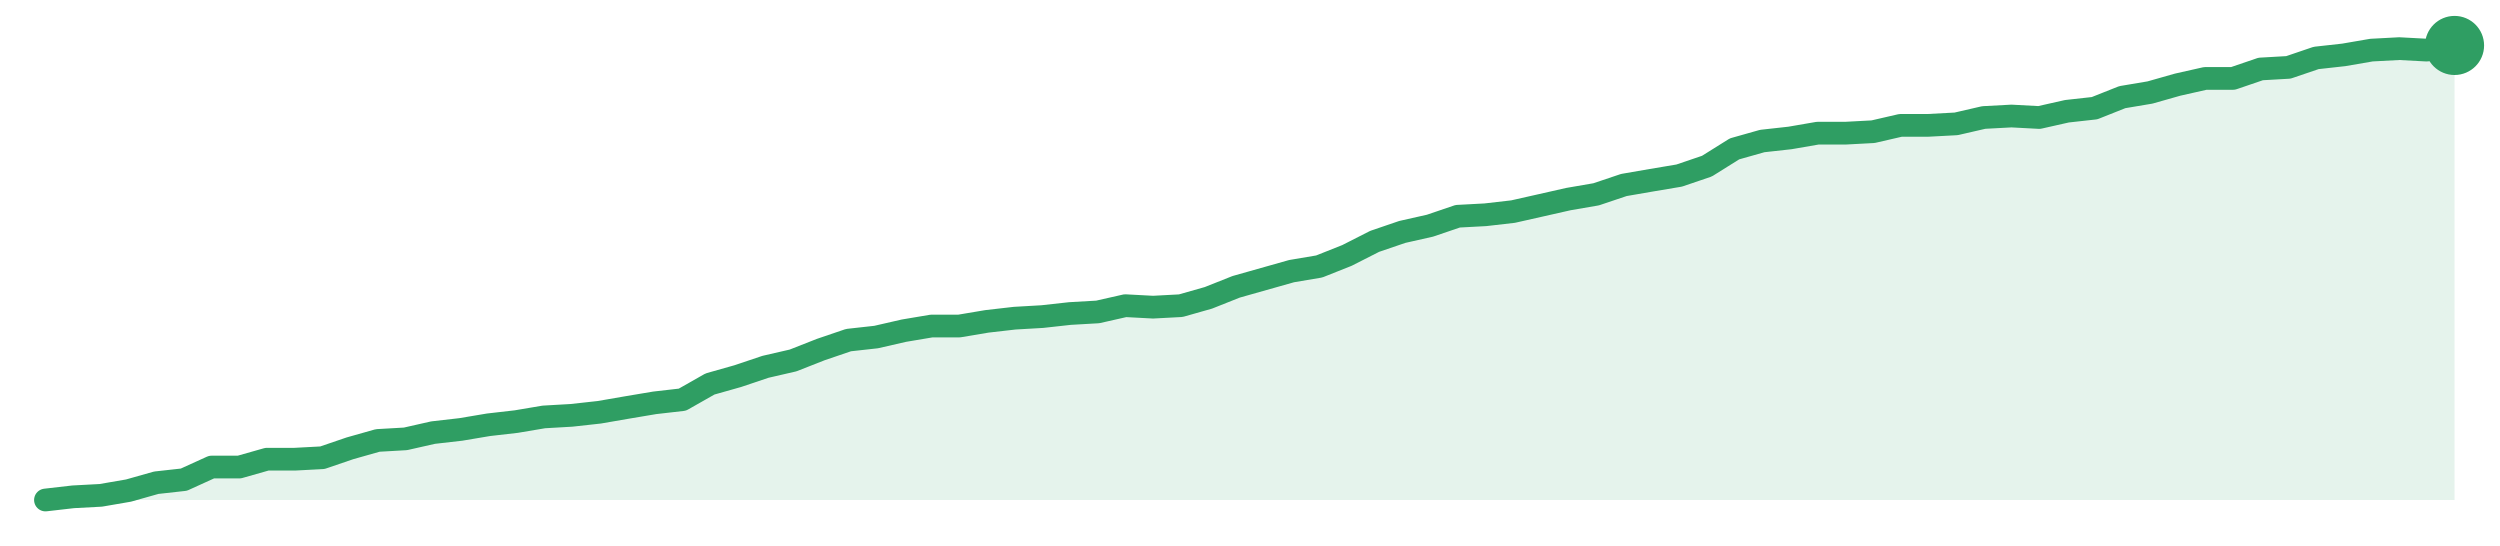
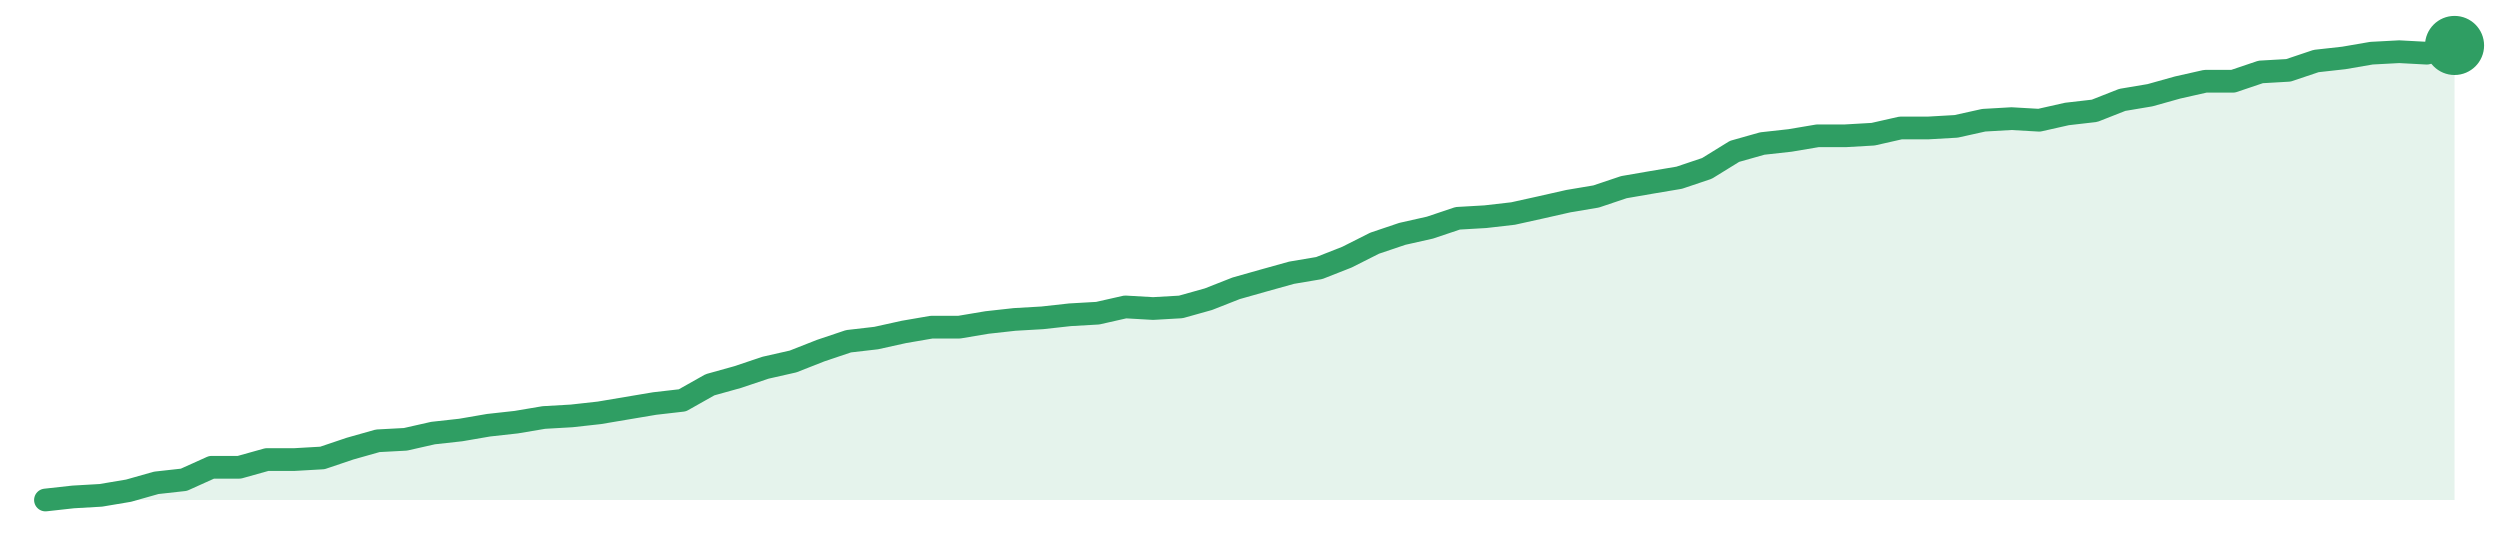
<svg xmlns="http://www.w3.org/2000/svg" width="220" height="48" viewBox="0 0 220 48" role="img" aria-label="trend">
-   <path d="M4.0,44.0 L4.0,44.0 L6.44,43.72 L8.87,43.59 L11.31,43.17 L13.75,42.48 L16.18,42.21 L18.62,41.1 L21.06,41.1 L23.49,40.41 L25.93,40.41 L28.37,40.28 L30.8,39.45 L33.24,38.76 L35.68,38.62 L38.11,38.07 L40.55,37.79 L42.99,37.38 L45.43,37.1 L47.86,36.69 L50.3,36.55 L52.74,36.28 L55.17,35.86 L57.61,35.45 L60.05,35.17 L62.48,33.79 L64.92,33.1 L67.36,32.28 L69.79,31.72 L72.23,30.76 L74.67,29.93 L77.1,29.66 L79.54,29.1 L81.98,28.69 L84.41,28.69 L86.85,28.28 L89.29,28.0 L91.72,27.86 L94.16,27.59 L96.6,27.45 L99.03,26.9 L101.47,27.03 L103.91,26.9 L106.34,26.21 L108.78,25.24 L111.22,24.55 L113.66,23.86 L116.09,23.45 L118.53,22.48 L120.97,21.24 L123.4,20.41 L125.84,19.86 L128.28,19.03 L130.71,18.9 L133.15,18.62 L135.59,18.07 L138.02,17.52 L140.46,17.1 L142.9,16.28 L145.33,15.86 L147.77,15.45 L150.21,14.62 L152.64,13.1 L155.08,12.41 L157.52,12.14 L159.95,11.72 L162.39,11.72 L164.83,11.59 L167.26,11.03 L169.7,11.03 L172.14,10.9 L174.57,10.34 L177.01,10.21 L179.45,10.34 L181.89,9.79 L184.32,9.52 L186.76,8.55 L189.2,8.14 L191.63,7.45 L194.07,6.9 L196.51,6.9 L198.94,6.07 L201.38,5.93 L203.82,5.1 L206.25,4.83 L208.69,4.41 L211.13,4.28 L213.56,4.41 L216.0,4.0 L216.0,44.0 Z" fill="#2f9e631f" />
-   <path d="M4.0,44.0 L6.44,43.72 L8.87,43.59 L11.31,43.17 L13.75,42.48 L16.18,42.21 L18.62,41.1 L21.06,41.1 L23.49,40.41 L25.93,40.41 L28.37,40.28 L30.8,39.45 L33.24,38.76 L35.68,38.62 L38.11,38.07 L40.55,37.79 L42.99,37.38 L45.43,37.1 L47.86,36.69 L50.3,36.55 L52.74,36.28 L55.17,35.86 L57.61,35.45 L60.05,35.17 L62.48,33.79 L64.92,33.1 L67.36,32.28 L69.79,31.72 L72.23,30.76 L74.67,29.93 L77.1,29.66 L79.54,29.1 L81.98,28.69 L84.41,28.69 L86.85,28.28 L89.29,28.0 L91.72,27.86 L94.16,27.59 L96.6,27.45 L99.03,26.9 L101.47,27.03 L103.91,26.9 L106.34,26.21 L108.78,25.24 L111.22,24.55 L113.66,23.86 L116.09,23.45 L118.53,22.48 L120.97,21.24 L123.4,20.41 L125.84,19.86 L128.28,19.03 L130.71,18.9 L133.15,18.62 L135.59,18.07 L138.02,17.52 L140.46,17.1 L142.9,16.28 L145.33,15.86 L147.77,15.45 L150.21,14.62 L152.64,13.1 L155.08,12.41 L157.52,12.14 L159.95,11.72 L162.39,11.72 L164.83,11.59 L167.26,11.03 L169.7,11.03 L172.14,10.9 L174.57,10.34 L177.01,10.21 L179.45,10.34 L181.89,9.79 L184.32,9.52 L186.76,8.55 L189.2,8.14 L191.63,7.45 L194.07,6.9 L196.51,6.9 L198.94,6.07 L201.38,5.93 L203.82,5.1 L206.25,4.83 L208.69,4.41 L211.13,4.28 L213.56,4.41 L216.0,4.0" fill="none" stroke="#2f9e63" stroke-width="2" stroke-linejoin="round" stroke-linecap="round" />
+   <path d="M4.0,44.0 L4.0,44.0 L6.44,43.73 L8.87,43.59 L11.31,43.18 L13.75,42.49 L16.18,42.22 L18.62,41.12 L21.06,41.12 L23.49,40.44 L25.93,40.44 L28.37,40.3 L30.8,39.48 L33.24,38.79 L35.68,38.66 L38.11,38.11 L40.55,37.84 L42.99,37.42 L45.43,37.15 L47.86,36.74 L50.3,36.6 L52.74,36.33 L55.17,35.92 L57.61,35.51 L60.05,35.23 L62.48,33.86 L64.92,33.18 L67.36,32.36 L69.79,31.81 L72.23,30.85 L74.67,30.03 L77.1,29.75 L79.54,29.21 L81.98,28.79 L84.41,28.79 L86.85,28.38 L89.29,28.11 L91.72,27.97 L94.16,27.7 L96.6,27.56 L99.03,27.01 L101.47,27.15 L103.91,27.01 L106.34,26.33 L108.78,25.37 L111.22,24.68 L113.66,24.0 L116.09,23.59 L118.53,22.63 L120.97,21.4 L123.4,20.58 L125.84,20.03 L128.28,19.21 L130.71,19.07 L133.15,18.79 L135.59,18.25 L138.02,17.7 L140.46,17.29 L142.9,16.47 L145.33,16.05 L147.77,15.64 L150.21,14.82 L152.64,13.32 L155.08,12.63 L157.52,12.36 L159.95,11.95 L162.39,11.95 L164.83,11.81 L167.26,11.26 L169.7,11.26 L172.14,11.12 L174.57,10.58 L177.01,10.44 L179.45,10.58 L181.89,10.03 L184.32,9.75 L186.76,8.79 L189.2,8.38 L191.63,7.7 L194.07,7.15 L196.51,7.15 L198.94,6.33 L201.38,6.19 L203.82,5.37 L206.25,5.1 L208.69,4.68 L211.13,4.55 L213.56,4.68 L216.0,4.0 L216.0,44.0 Z" fill="#2f9e631f" />
+   <path d="M4.0,44.0 L6.44,43.73 L8.87,43.59 L11.31,43.18 L13.75,42.49 L16.18,42.22 L18.62,41.12 L21.06,41.12 L23.49,40.44 L25.93,40.44 L28.37,40.3 L30.8,39.48 L33.24,38.79 L35.68,38.66 L38.11,38.11 L40.55,37.84 L42.99,37.42 L45.43,37.15 L47.86,36.74 L50.3,36.6 L52.74,36.33 L55.17,35.92 L57.61,35.51 L60.05,35.23 L62.48,33.86 L64.92,33.18 L67.36,32.36 L69.79,31.81 L72.23,30.85 L74.67,30.03 L77.1,29.75 L79.54,29.21 L81.98,28.79 L84.41,28.79 L86.85,28.38 L89.29,28.11 L91.72,27.97 L94.16,27.7 L96.6,27.56 L99.03,27.01 L101.47,27.15 L103.91,27.01 L106.34,26.33 L108.78,25.37 L111.22,24.68 L113.66,24.0 L116.09,23.59 L118.53,22.63 L120.97,21.4 L123.4,20.58 L125.84,20.03 L128.28,19.21 L130.71,19.07 L133.15,18.79 L135.59,18.25 L138.02,17.7 L140.46,17.29 L142.9,16.47 L145.33,16.05 L147.77,15.64 L150.21,14.82 L152.64,13.32 L155.08,12.63 L157.52,12.36 L159.95,11.95 L162.39,11.95 L164.83,11.81 L167.26,11.26 L169.7,11.26 L172.14,11.12 L174.57,10.58 L177.01,10.44 L179.45,10.58 L181.89,10.03 L184.32,9.75 L186.76,8.79 L189.2,8.38 L191.63,7.7 L194.07,7.15 L196.51,7.15 L198.94,6.33 L201.38,6.19 L203.82,5.37 L206.25,5.1 L208.69,4.68 L211.13,4.55 L213.56,4.68 L216.0,4.0" fill="none" stroke="#2f9e63" stroke-width="2" stroke-linejoin="round" stroke-linecap="round" />
  <circle cx="216.0" cy="4.0" r="2.6" fill="#2f9e63" />
</svg>
